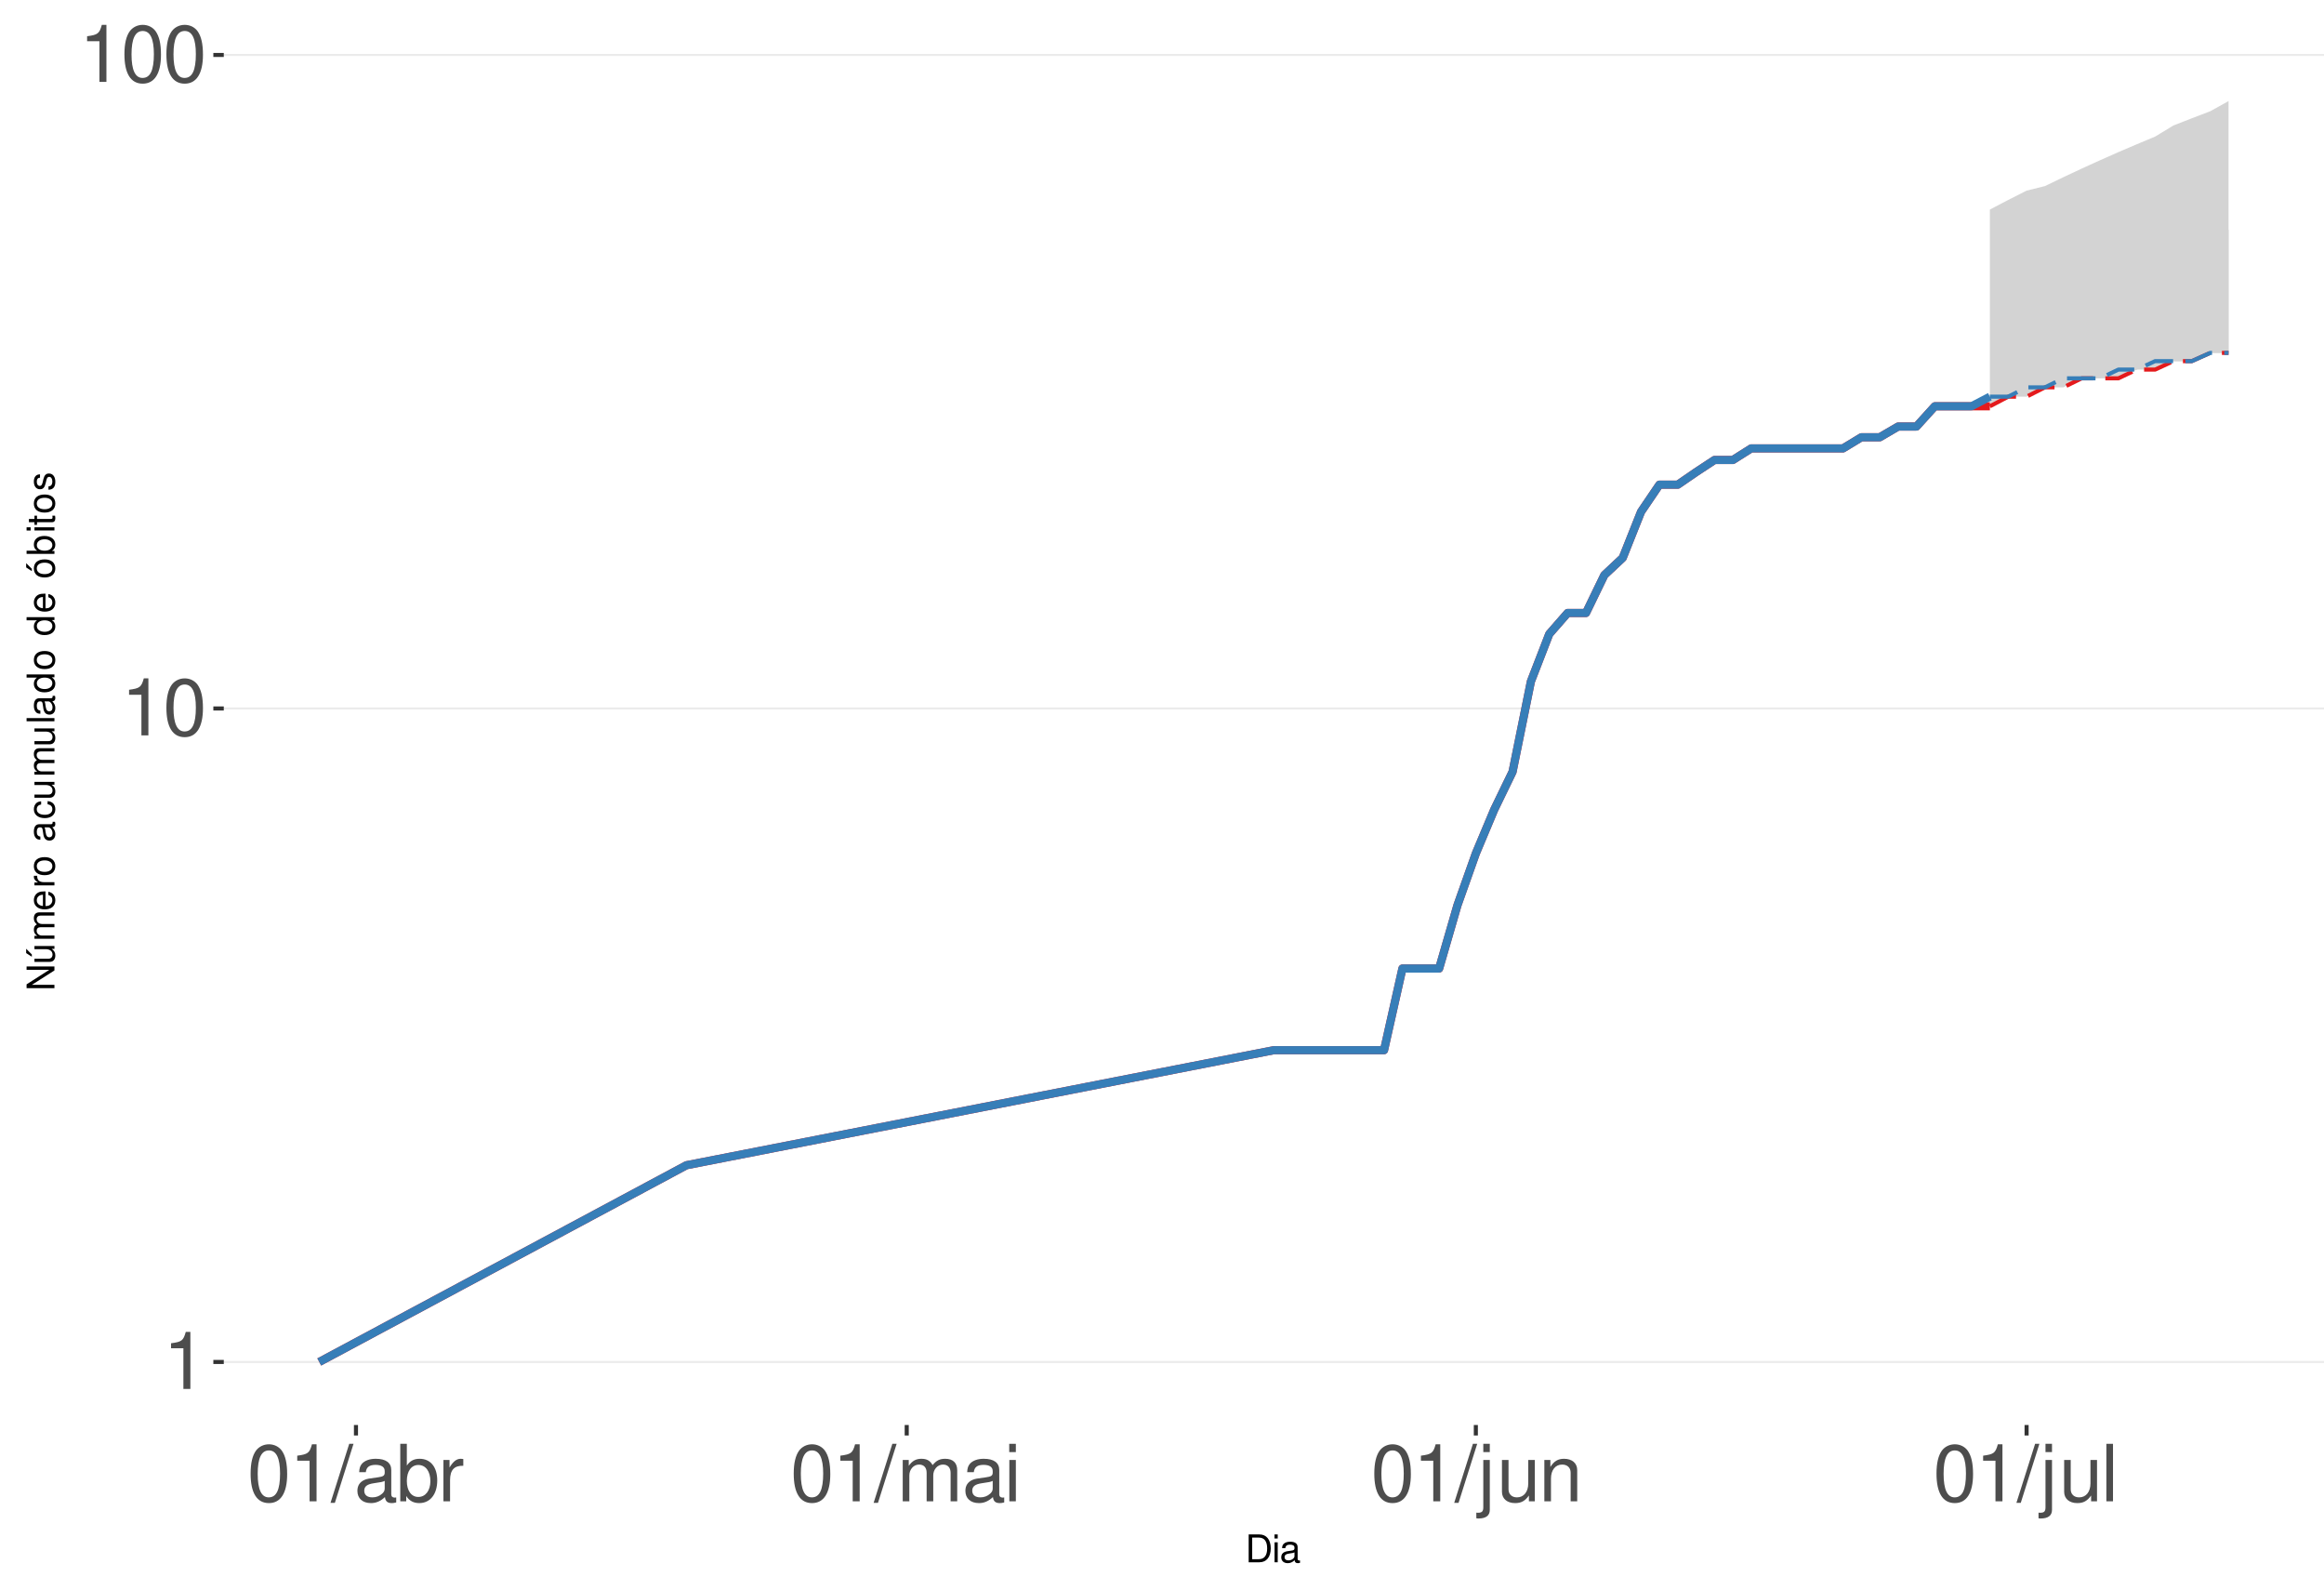
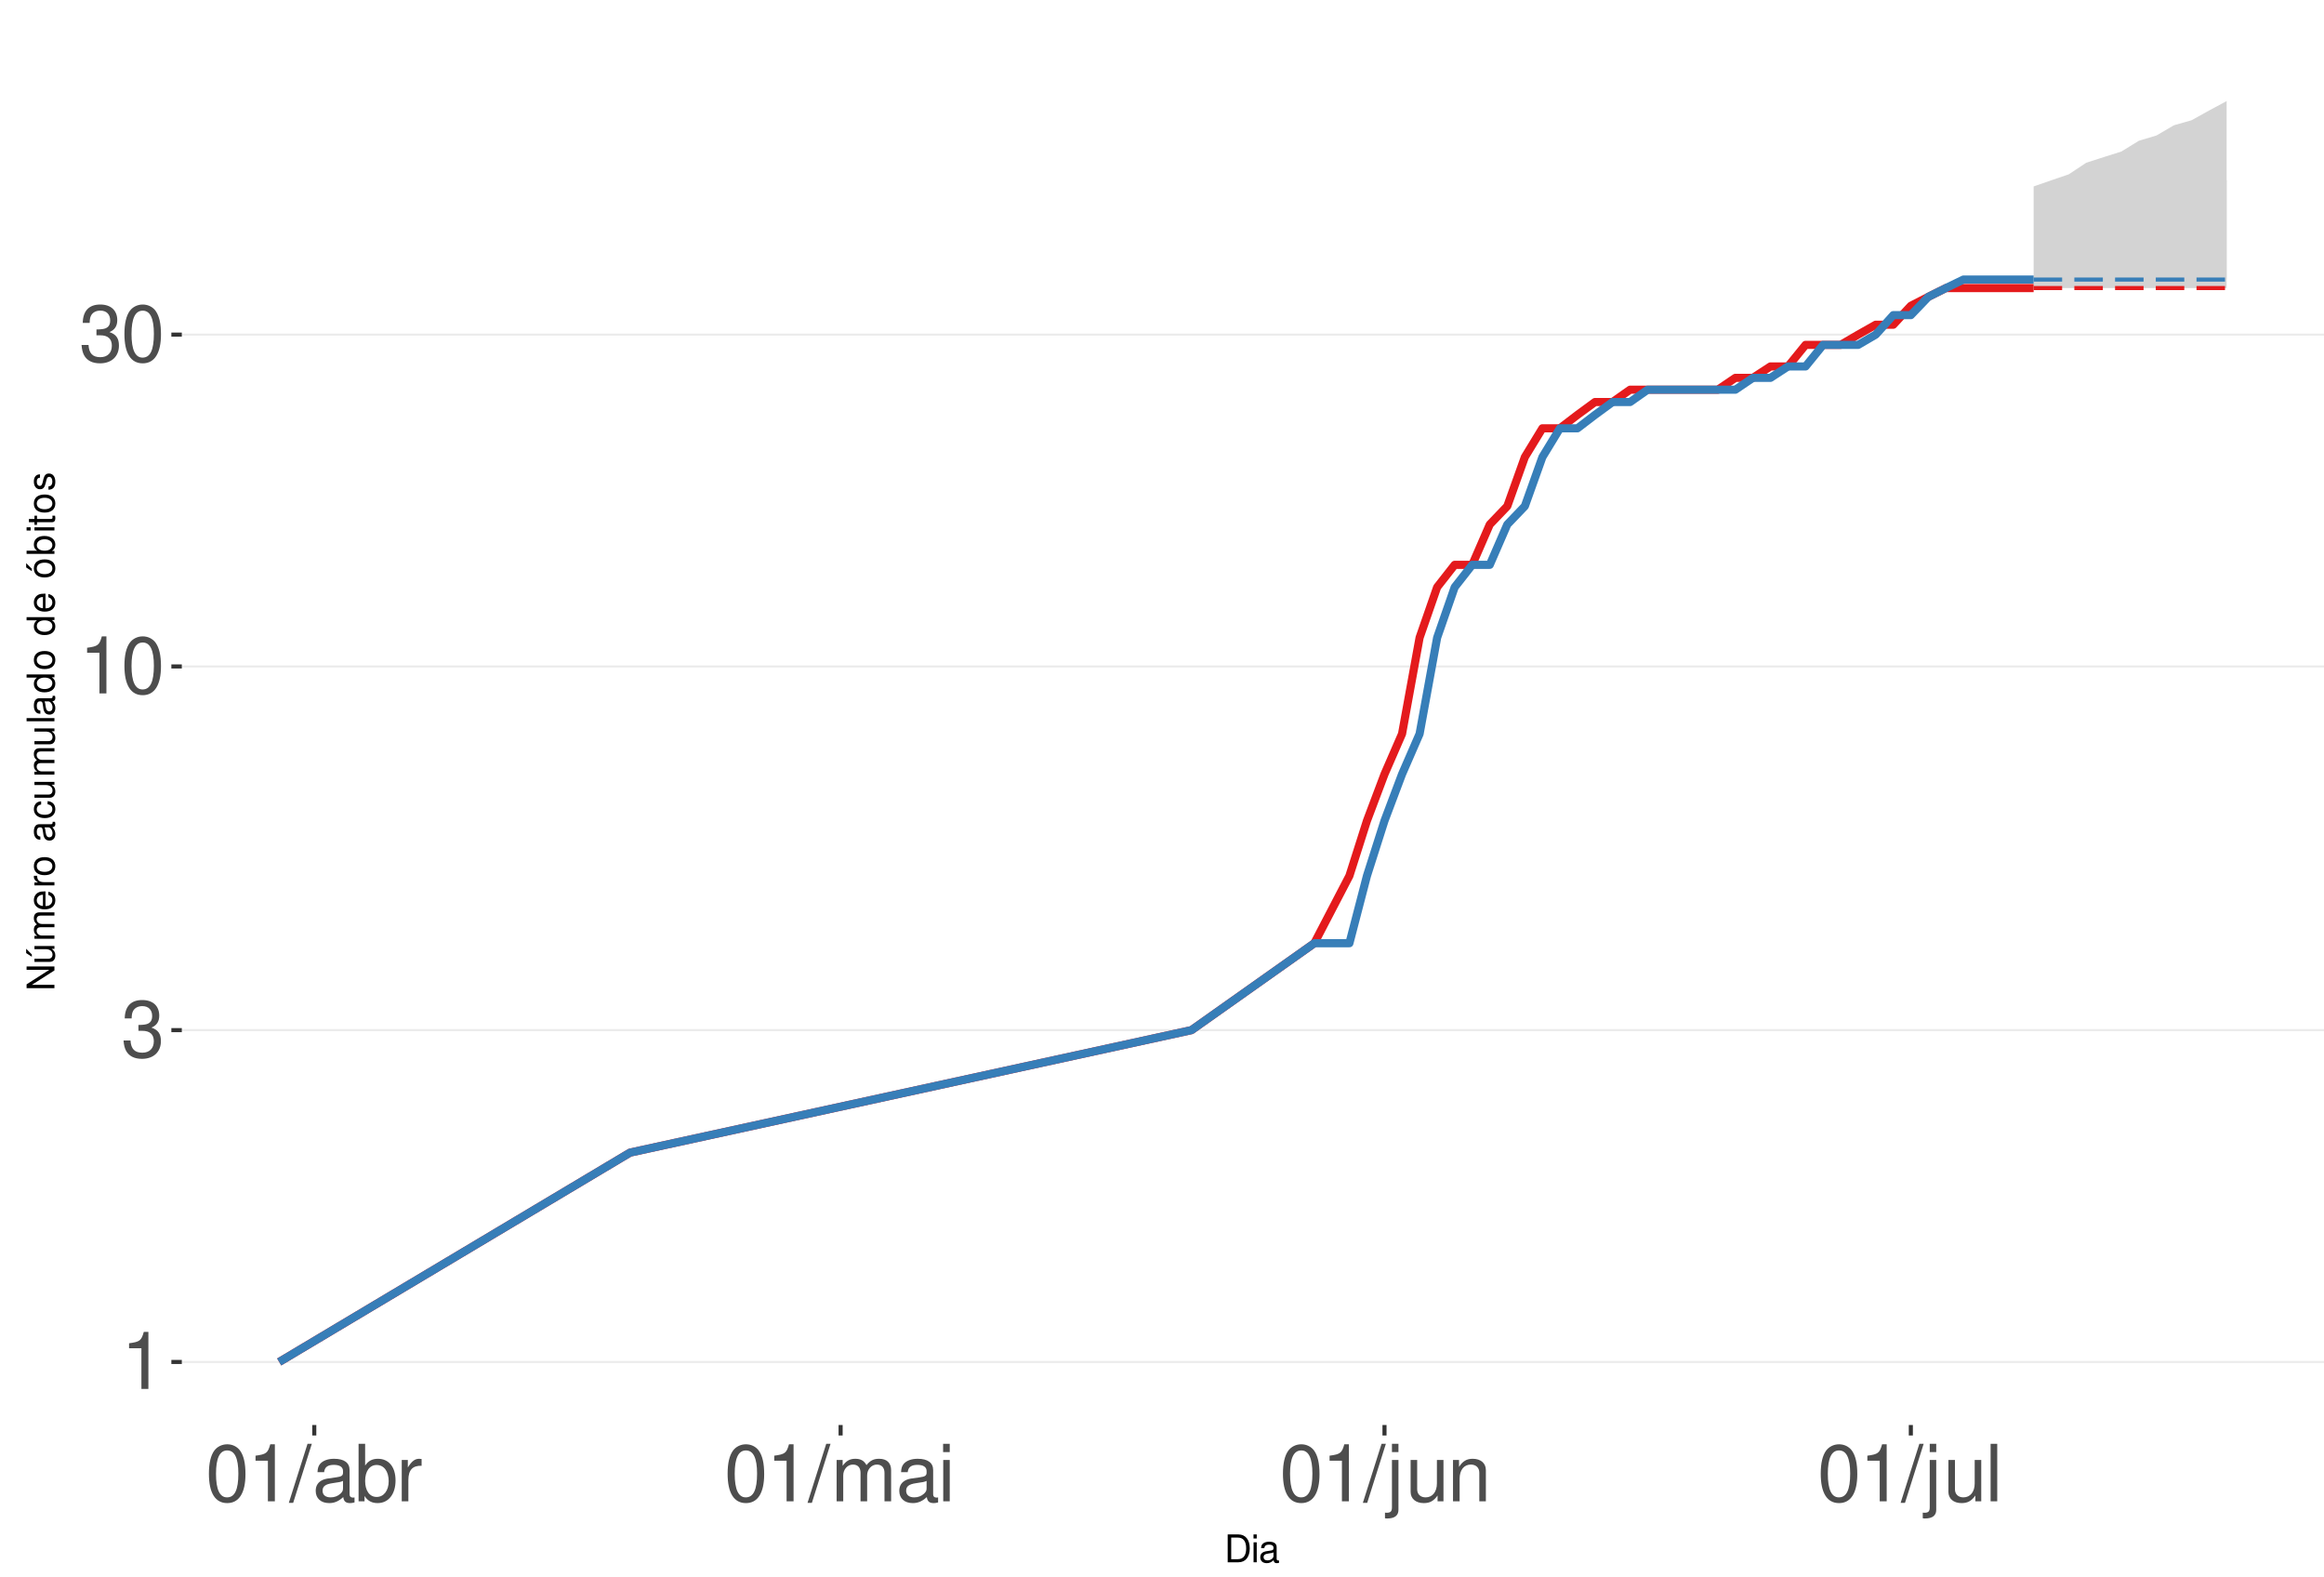
<svg xmlns="http://www.w3.org/2000/svg" xmlns:xlink="http://www.w3.org/1999/xlink" width="609pt" height="413pt" viewBox="0 0 609 413" version="1.1">
  <defs>
    <g>
      <symbol overflow="visible" id="glyph0-0">
        <path style="stroke:none;" d="" />
      </symbol>
      <symbol overflow="visible" id="glyph0-1">
        <path style="stroke:none;" d="M 5.344 -10.641 L 5.344 0 L 7.172 0 L 7.172 -14.938 L 5.969 -14.938 C 5.328 -12.641 4.922 -12.328 2.109 -11.953 L 2.109 -10.641 Z M 5.344 -10.641 " />
      </symbol>
      <symbol overflow="visible" id="glyph0-2">
+         <path style="stroke:none;" d="M 4.562 -6.875 L 5.562 -6.875 C 7.547 -6.875 8.594 -5.953 8.594 -4.156 C 8.594 -2.266 7.453 -1.141 5.578 -1.141 C 3.578 -1.141 2.609 -2.141 2.484 -4.344 L 0.656 -4.344 C 0.75 -3.141 0.953 -2.359 1.297 -1.688 C 2.062 -0.25 3.484 0.469 5.5 0.469 C 8.516 0.469 10.453 -1.344 10.453 -4.172 C 10.453 -6.078 9.734 -7.109 7.969 -7.719 C 9.344 -8.281 10.016 -9.312 10.016 -10.828 C 10.016 -13.391 8.344 -14.938 5.562 -14.938 C 2.609 -14.938 1.031 -13.281 0.969 -10.125 L 2.781 -10.125 C 2.812 -11.031 2.891 -11.547 3.125 -12 C 3.531 -12.844 4.438 -13.344 5.578 -13.344 C 7.188 -13.344 8.156 -12.375 8.156 -10.766 C 8.156 -9.703 7.781 -9.062 6.984 -8.719 C 6.484 -8.516 5.828 -8.422 4.562 -8.406 Z M 4.562 -6.875 " />
+       </symbol>
+       <symbol overflow="visible" id="glyph0-3">
        <path style="stroke:none;" d="M 5.688 -14.938 C 4.312 -14.938 3.078 -14.312 2.312 -13.297 C 1.359 -11.984 0.891 -10 0.891 -7.234 C 0.891 -2.188 2.547 0.469 5.688 0.469 C 8.781 0.469 10.469 -2.188 10.469 -7.109 C 10.469 -10 10.016 -11.938 9.047 -13.297 C 8.281 -14.328 7.062 -14.938 5.688 -14.938 Z M 5.688 -13.328 C 7.641 -13.328 8.609 -11.312 8.609 -7.266 C 8.609 -3.016 7.656 -1.031 5.641 -1.031 C 3.719 -1.031 2.75 -3.094 2.75 -7.203 C 2.75 -11.312 3.719 -13.328 5.688 -13.328 Z M 5.688 -13.328 " />
      </symbol>
-       <symbol overflow="visible" id="glyph0-3">
+       <symbol overflow="visible" id="glyph0-4">
        <path style="stroke:none;" d="M 4.734 -15.062 L -0.172 0.406 L 0.969 0.406 L 5.859 -15.062 Z M 4.734 -15.062 " />
      </symbol>
-       <symbol overflow="visible" id="glyph0-4">
+       <symbol overflow="visible" id="glyph0-5">
        <path style="stroke:none;" d="M 11.047 -1.016 C 10.859 -0.969 10.781 -0.969 10.672 -0.969 C 10.078 -0.969 9.75 -1.281 9.75 -1.812 L 9.75 -8.188 C 9.75 -10.094 8.344 -11.141 5.688 -11.141 C 4.094 -11.141 2.828 -10.672 2.094 -9.875 C 1.594 -9.312 1.391 -8.703 1.344 -7.625 L 3.078 -7.625 C 3.219 -8.938 4 -9.547 5.625 -9.547 C 7.188 -9.547 8.031 -8.969 8.031 -7.938 L 8.031 -7.484 C 8.016 -6.734 7.641 -6.469 6.234 -6.281 C 3.797 -5.969 3.422 -5.891 2.766 -5.625 C 1.516 -5.078 0.875 -4.125 0.875 -2.734 C 0.875 -0.766 2.234 0.469 4.422 0.469 C 5.781 0.469 6.875 0 8.094 -1.109 C 8.219 0 8.766 0.469 9.875 0.469 C 10.25 0.469 10.469 0.438 11.047 0.297 Z M 8.031 -3.406 C 8.031 -2.828 7.875 -2.484 7.359 -2 C 6.656 -1.359 5.797 -1.031 4.797 -1.031 C 3.453 -1.031 2.672 -1.672 2.672 -2.766 C 2.672 -3.906 3.406 -4.484 5.266 -4.75 C 7.109 -5 7.453 -5.078 8.031 -5.344 Z M 8.031 -3.406 " />
      </symbol>
-       <symbol overflow="visible" id="glyph0-5">
+       <symbol overflow="visible" id="glyph0-6">
        <path style="stroke:none;" d="M 1.109 -15.062 L 1.109 0 L 2.672 0 L 2.672 -1.391 C 3.484 -0.125 4.578 0.469 6.094 0.469 C 8.938 0.469 10.797 -1.859 10.797 -5.453 C 10.797 -8.969 9.047 -11.141 6.172 -11.141 C 4.688 -11.141 3.641 -10.578 2.828 -9.359 L 2.828 -15.062 Z M 5.844 -9.516 C 7.766 -9.516 9 -7.844 9 -5.266 C 9 -2.812 7.719 -1.141 5.844 -1.141 C 4 -1.141 2.828 -2.781 2.828 -5.328 C 2.828 -7.875 4 -9.516 5.844 -9.516 Z M 5.844 -9.516 " />
      </symbol>
-       <symbol overflow="visible" id="glyph0-6">
+       <symbol overflow="visible" id="glyph0-7">
        <path style="stroke:none;" d="M 1.422 -10.828 L 1.422 0 L 3.156 0 L 3.156 -5.625 C 3.188 -8.219 4.25 -9.375 6.625 -9.312 L 6.625 -11.078 C 6.344 -11.109 6.172 -11.141 5.969 -11.141 C 4.859 -11.141 4 -10.469 3.016 -8.859 L 3.016 -10.828 Z M 1.422 -10.828 " />
      </symbol>
-       <symbol overflow="visible" id="glyph0-7">
+       <symbol overflow="visible" id="glyph0-8">
        <path style="stroke:none;" d="M 1.453 -10.828 L 1.453 0 L 3.188 0 L 3.188 -6.797 C 3.188 -8.359 4.312 -9.625 5.719 -9.625 C 7 -9.625 7.719 -8.844 7.719 -7.453 L 7.719 0 L 9.453 0 L 9.453 -6.797 C 9.453 -8.359 10.594 -9.625 12 -9.625 C 13.266 -9.625 14 -8.812 14 -7.453 L 14 0 L 15.734 0 L 15.734 -8.125 C 15.734 -10.062 14.625 -11.141 12.594 -11.141 C 11.156 -11.141 10.281 -10.703 9.281 -9.484 C 8.641 -10.641 7.766 -11.141 6.359 -11.141 C 4.922 -11.141 3.953 -10.594 3.031 -9.297 L 3.031 -10.828 Z M 1.453 -10.828 " />
      </symbol>
-       <symbol overflow="visible" id="glyph0-8">
+       <symbol overflow="visible" id="glyph0-9">
        <path style="stroke:none;" d="M 3.094 -10.828 L 1.391 -10.828 L 1.391 0 L 3.094 0 Z M 3.094 -15.062 L 1.359 -15.062 L 1.359 -12.891 L 3.094 -12.891 Z M 3.094 -15.062 " />
      </symbol>
-       <symbol overflow="visible" id="glyph0-9">
+       <symbol overflow="visible" id="glyph0-10">
        <path style="stroke:none;" d="M 1.453 -10.828 L 1.453 1.562 C 1.453 2.641 1.109 3 0.047 3 C -0.078 3 -0.141 3 -0.375 2.969 L -0.375 4.438 C -0.172 4.484 -0.062 4.5 0.203 4.5 C 2.141 4.5 3.156 3.734 3.156 2.25 L 3.156 -10.828 Z M 3.156 -15.062 L 1.453 -15.062 L 1.453 -12.891 L 3.156 -12.891 Z M 3.156 -15.062 " />
      </symbol>
-       <symbol overflow="visible" id="glyph0-10">
+       <symbol overflow="visible" id="glyph0-11">
        <path style="stroke:none;" d="M 9.953 0 L 9.953 -10.828 L 8.234 -10.828 L 8.234 -4.688 C 8.234 -2.484 7.078 -1.031 5.281 -1.031 C 3.922 -1.031 3.062 -1.859 3.062 -3.156 L 3.062 -10.828 L 1.344 -10.828 L 1.344 -2.484 C 1.344 -0.688 2.688 0.469 4.797 0.469 C 6.375 0.469 7.391 -0.078 8.406 -1.516 L 8.406 0 Z M 9.953 0 " />
      </symbol>
-       <symbol overflow="visible" id="glyph0-11">
+       <symbol overflow="visible" id="glyph0-12">
        <path style="stroke:none;" d="M 1.453 -10.828 L 1.453 0 L 3.188 0 L 3.188 -5.969 C 3.188 -8.188 4.344 -9.625 6.109 -9.625 C 7.484 -9.625 8.344 -8.797 8.344 -7.5 L 8.344 0 L 10.062 0 L 10.062 -8.188 C 10.062 -9.984 8.719 -11.141 6.625 -11.141 C 5.016 -11.141 3.984 -10.516 3.031 -9 L 3.031 -10.828 Z M 1.453 -10.828 " />
      </symbol>
-       <symbol overflow="visible" id="glyph0-12">
+       <symbol overflow="visible" id="glyph0-13">
        <path style="stroke:none;" d="M 3.141 -15.062 L 1.406 -15.062 L 1.406 0 L 3.141 0 Z M 3.141 -15.062 " />
      </symbol>
      <symbol overflow="visible" id="glyph1-0">
        <path style="stroke:none;" d="" />
      </symbol>
      <symbol overflow="visible" id="glyph1-1">
        <path style="stroke:none;" d="M 0.891 0 L 3.703 0 C 5.547 0 6.672 -1.375 6.672 -3.656 C 6.672 -5.906 5.547 -7.297 3.703 -7.297 L 0.891 -7.297 Z M 1.812 -0.812 L 1.812 -6.469 L 3.547 -6.469 C 4.984 -6.469 5.734 -5.5 5.734 -3.641 C 5.734 -1.797 4.984 -0.812 3.547 -0.812 Z M 1.812 -0.812 " />
      </symbol>
      <symbol overflow="visible" id="glyph1-2">
        <path style="stroke:none;" d="M 1.5 -5.234 L 0.672 -5.234 L 0.672 0 L 1.5 0 Z M 1.5 -7.297 L 0.656 -7.297 L 0.656 -6.234 L 1.5 -6.234 Z M 1.5 -7.297 " />
      </symbol>
      <symbol overflow="visible" id="glyph1-3">
        <path style="stroke:none;" d="M 5.344 -0.484 C 5.266 -0.469 5.219 -0.469 5.172 -0.469 C 4.875 -0.469 4.719 -0.625 4.719 -0.875 L 4.719 -3.953 C 4.719 -4.891 4.047 -5.391 2.75 -5.391 C 1.984 -5.391 1.375 -5.172 1.016 -4.781 C 0.766 -4.516 0.672 -4.203 0.656 -3.688 L 1.484 -3.688 C 1.562 -4.328 1.938 -4.625 2.719 -4.625 C 3.484 -4.625 3.891 -4.344 3.891 -3.844 L 3.891 -3.625 C 3.875 -3.266 3.703 -3.125 3.016 -3.047 C 1.844 -2.891 1.656 -2.844 1.344 -2.719 C 0.734 -2.453 0.422 -2 0.422 -1.312 C 0.422 -0.375 1.078 0.234 2.141 0.234 C 2.797 0.234 3.328 0 3.922 -0.547 C 3.984 0 4.234 0.234 4.781 0.234 C 4.953 0.234 5.062 0.203 5.344 0.141 Z M 3.891 -1.656 C 3.891 -1.375 3.812 -1.203 3.562 -0.969 C 3.219 -0.656 2.812 -0.5 2.312 -0.5 C 1.672 -0.5 1.297 -0.812 1.297 -1.344 C 1.297 -1.891 1.656 -2.172 2.547 -2.297 C 3.438 -2.422 3.609 -2.453 3.891 -2.594 Z M 3.891 -1.656 " />
      </symbol>
      <symbol overflow="visible" id="glyph2-0">
        <path style="stroke:none;" d="" />
      </symbol>
      <symbol overflow="visible" id="glyph2-1">
        <path style="stroke:none;" d="M -7.297 -6.453 L -7.297 -5.578 L -1.328 -5.578 L -7.297 -1.766 L -7.297 -0.766 L 0 -0.766 L 0 -1.641 L -5.906 -1.641 L 0 -5.406 L 0 -6.453 Z M -7.297 -6.453 " />
      </symbol>
      <symbol overflow="visible" id="glyph2-2">
        <path style="stroke:none;" d="M 0 -4.812 L -5.234 -4.812 L -5.234 -3.984 L -2.266 -3.984 C -1.203 -3.984 -0.5 -3.438 -0.5 -2.562 C -0.5 -1.906 -0.906 -1.484 -1.531 -1.484 L -5.234 -1.484 L -5.234 -0.656 L -1.203 -0.656 C -0.328 -0.656 0.234 -1.297 0.234 -2.312 C 0.234 -3.094 -0.047 -3.578 -0.734 -4.062 L 0 -4.062 Z M -7.406 -2.953 L -5.922 -2 L -5.922 -2.594 L -7.406 -4.094 Z M -7.406 -2.953 " />
      </symbol>
      <symbol overflow="visible" id="glyph2-3">
        <path style="stroke:none;" d="M -5.234 -0.703 L 0 -0.703 L 0 -1.547 L -3.297 -1.547 C -4.047 -1.547 -4.656 -2.094 -4.656 -2.766 C -4.656 -3.391 -4.281 -3.734 -3.609 -3.734 L 0 -3.734 L 0 -4.578 L -3.297 -4.578 C -4.047 -4.578 -4.656 -5.125 -4.656 -5.812 C -4.656 -6.422 -4.266 -6.781 -3.609 -6.781 L 0 -6.781 L 0 -7.625 L -3.938 -7.625 C -4.875 -7.625 -5.391 -7.078 -5.391 -6.094 C -5.391 -5.406 -5.188 -4.984 -4.594 -4.484 C -5.156 -4.188 -5.391 -3.766 -5.391 -3.078 C -5.391 -2.375 -5.125 -1.906 -4.5 -1.469 L -5.234 -1.469 Z M -5.234 -0.703 " />
      </symbol>
      <symbol overflow="visible" id="glyph2-4">
        <path style="stroke:none;" d="M -2.344 -5.125 C -3.141 -5.125 -3.625 -5.062 -4.016 -4.922 C -4.875 -4.578 -5.391 -3.781 -5.391 -2.797 C -5.391 -1.344 -4.281 -0.406 -2.547 -0.406 C -0.812 -0.406 0.234 -1.297 0.234 -2.781 C 0.234 -3.984 -0.453 -4.812 -1.594 -5.016 L -1.594 -4.188 C -0.906 -3.953 -0.547 -3.484 -0.547 -2.812 C -0.547 -2.281 -0.781 -1.828 -1.219 -1.547 C -1.516 -1.344 -1.812 -1.281 -2.344 -1.266 Z M -3.016 -1.297 C -3.984 -1.359 -4.625 -1.953 -4.625 -2.797 C -4.625 -3.641 -3.953 -4.234 -3.016 -4.234 Z M -3.016 -1.297 " />
      </symbol>
      <symbol overflow="visible" id="glyph2-5">
        <path style="stroke:none;" d="M -5.234 -0.688 L 0 -0.688 L 0 -1.531 L -2.719 -1.531 C -3.984 -1.547 -4.547 -2.062 -4.516 -3.203 L -5.359 -3.203 C -5.375 -3.062 -5.391 -2.984 -5.391 -2.891 C -5.391 -2.344 -5.062 -1.938 -4.297 -1.453 L -5.234 -1.453 Z M -5.234 -0.688 " />
      </symbol>
      <symbol overflow="visible" id="glyph2-6">
        <path style="stroke:none;" d="M -5.391 -2.719 C -5.391 -1.234 -4.344 -0.359 -2.578 -0.359 C -0.812 -0.359 0.234 -1.234 0.234 -2.734 C 0.234 -4.203 -0.812 -5.094 -2.547 -5.094 C -4.359 -5.094 -5.391 -4.234 -5.391 -2.719 Z M -4.625 -2.734 C -4.625 -3.672 -3.844 -4.234 -2.547 -4.234 C -1.312 -4.234 -0.547 -3.656 -0.547 -2.734 C -0.547 -1.797 -1.312 -1.234 -2.578 -1.234 C -3.844 -1.234 -4.625 -1.797 -4.625 -2.734 Z M -4.625 -2.734 " />
      </symbol>
      <symbol overflow="visible" id="glyph2-7">
        <path style="stroke:none;" d="" />
      </symbol>
      <symbol overflow="visible" id="glyph2-8">
        <path style="stroke:none;" d="M -0.484 -5.344 C -0.469 -5.266 -0.469 -5.219 -0.469 -5.172 C -0.469 -4.875 -0.625 -4.719 -0.875 -4.719 L -3.953 -4.719 C -4.891 -4.719 -5.391 -4.047 -5.391 -2.75 C -5.391 -1.984 -5.172 -1.375 -4.781 -1.016 C -4.516 -0.766 -4.203 -0.672 -3.688 -0.656 L -3.688 -1.484 C -4.328 -1.562 -4.625 -1.938 -4.625 -2.719 C -4.625 -3.484 -4.344 -3.891 -3.844 -3.891 L -3.625 -3.891 C -3.266 -3.875 -3.125 -3.703 -3.047 -3.016 C -2.891 -1.844 -2.844 -1.656 -2.719 -1.344 C -2.453 -0.734 -2 -0.422 -1.312 -0.422 C -0.375 -0.422 0.234 -1.078 0.234 -2.141 C 0.234 -2.797 0 -3.328 -0.547 -3.922 C 0 -3.984 0.234 -4.234 0.234 -4.781 C 0.234 -4.953 0.203 -5.062 0.141 -5.344 Z M -1.656 -3.891 C -1.375 -3.891 -1.203 -3.812 -0.969 -3.562 C -0.656 -3.219 -0.5 -2.812 -0.5 -2.312 C -0.5 -1.672 -0.812 -1.297 -1.344 -1.297 C -1.891 -1.297 -2.172 -1.656 -2.297 -2.547 C -2.422 -3.438 -2.453 -3.609 -2.594 -3.891 Z M -1.656 -3.891 " />
      </symbol>
      <symbol overflow="visible" id="glyph2-9">
        <path style="stroke:none;" d="M -3.484 -4.703 C -3.984 -4.672 -4.312 -4.562 -4.609 -4.359 C -5.094 -4 -5.391 -3.375 -5.391 -2.641 C -5.391 -1.219 -4.266 -0.312 -2.531 -0.312 C -0.844 -0.312 0.234 -1.203 0.234 -2.625 C 0.234 -3.875 -0.516 -4.672 -1.797 -4.766 L -1.797 -3.938 C -0.953 -3.797 -0.547 -3.359 -0.547 -2.656 C -0.547 -1.734 -1.297 -1.188 -2.531 -1.188 C -3.844 -1.188 -4.625 -1.719 -4.625 -2.625 C -4.625 -3.328 -4.203 -3.766 -3.484 -3.875 Z M -3.484 -4.703 " />
      </symbol>
      <symbol overflow="visible" id="glyph2-10">
        <path style="stroke:none;" d="M 0 -4.812 L -5.234 -4.812 L -5.234 -3.984 L -2.266 -3.984 C -1.203 -3.984 -0.5 -3.438 -0.5 -2.562 C -0.5 -1.906 -0.906 -1.484 -1.531 -1.484 L -5.234 -1.484 L -5.234 -0.656 L -1.203 -0.656 C -0.328 -0.656 0.234 -1.297 0.234 -2.312 C 0.234 -3.094 -0.047 -3.578 -0.734 -4.062 L 0 -4.062 Z M 0 -4.812 " />
      </symbol>
      <symbol overflow="visible" id="glyph2-11">
        <path style="stroke:none;" d="M -7.297 -1.516 L -7.297 -0.688 L 0 -0.688 L 0 -1.516 Z M -7.297 -1.516 " />
      </symbol>
      <symbol overflow="visible" id="glyph2-12">
        <path style="stroke:none;" d="M -7.297 -4.953 L -7.297 -4.125 L -4.578 -4.125 C -5.109 -3.766 -5.391 -3.203 -5.391 -2.516 C -5.391 -1.156 -4.297 -0.266 -2.625 -0.266 C -0.859 -0.266 0.234 -1.125 0.234 -2.547 C 0.234 -3.266 -0.047 -3.766 -0.688 -4.203 L 0 -4.203 L 0 -4.953 Z M -4.609 -2.656 C -4.609 -3.547 -3.812 -4.125 -2.562 -4.125 C -1.344 -4.125 -0.547 -3.547 -0.547 -2.656 C -0.547 -1.734 -1.359 -1.125 -2.578 -1.125 C -3.797 -1.125 -4.609 -1.734 -4.609 -2.656 Z M -4.609 -2.656 " />
      </symbol>
      <symbol overflow="visible" id="glyph2-13">
        <path style="stroke:none;" d="M -5.391 -2.719 C -5.391 -1.234 -4.344 -0.359 -2.578 -0.359 C -0.812 -0.359 0.234 -1.234 0.234 -2.734 C 0.234 -4.203 -0.812 -5.094 -2.547 -5.094 C -4.359 -5.094 -5.391 -4.234 -5.391 -2.719 Z M -4.625 -2.734 C -4.625 -3.672 -3.844 -4.234 -2.547 -4.234 C -1.312 -4.234 -0.547 -3.656 -0.547 -2.734 C -0.547 -1.797 -1.312 -1.234 -2.578 -1.234 C -3.844 -1.234 -4.625 -1.797 -4.625 -2.734 Z M -7.406 -2.984 L -5.922 -2.016 L -5.922 -2.625 L -7.406 -4.109 Z M -7.406 -2.984 " />
      </symbol>
      <symbol overflow="visible" id="glyph2-14">
        <path style="stroke:none;" d="M -7.297 -0.547 L 0 -0.547 L 0 -1.297 L -0.672 -1.297 C -0.062 -1.688 0.234 -2.219 0.234 -2.953 C 0.234 -4.328 -0.906 -5.234 -2.641 -5.234 C -4.344 -5.234 -5.391 -4.375 -5.391 -2.984 C -5.391 -2.266 -5.125 -1.766 -4.531 -1.375 L -7.297 -1.375 Z M -4.609 -2.828 C -4.609 -3.766 -3.797 -4.359 -2.547 -4.359 C -1.359 -4.359 -0.547 -3.734 -0.547 -2.828 C -0.547 -1.938 -1.344 -1.375 -2.578 -1.375 C -3.812 -1.375 -4.609 -1.938 -4.609 -2.828 Z M -4.609 -2.828 " />
      </symbol>
      <symbol overflow="visible" id="glyph2-15">
        <path style="stroke:none;" d="M -5.234 -1.5 L -5.234 -0.672 L 0 -0.672 L 0 -1.5 Z M -7.297 -1.5 L -7.297 -0.656 L -6.234 -0.656 L -6.234 -1.5 Z M -7.297 -1.5 " />
      </symbol>
      <symbol overflow="visible" id="glyph2-16">
        <path style="stroke:none;" d="M -5.234 -2.547 L -5.234 -1.688 L -6.688 -1.688 L -6.688 -0.844 L -5.234 -0.844 L -5.234 -0.141 L -4.562 -0.141 L -4.562 -0.844 L -0.594 -0.844 C -0.062 -0.844 0.234 -1.203 0.234 -1.859 C 0.234 -2.078 0.203 -2.266 0.156 -2.547 L -0.547 -2.547 C -0.516 -2.422 -0.5 -2.312 -0.5 -2.141 C -0.5 -1.781 -0.594 -1.688 -0.969 -1.688 L -4.562 -1.688 L -4.562 -2.547 Z M -5.234 -2.547 " />
      </symbol>
      <symbol overflow="visible" id="glyph2-17">
        <path style="stroke:none;" d="M -3.781 -4.375 C -4.812 -4.375 -5.391 -3.688 -5.391 -2.484 C -5.391 -1.266 -4.766 -0.469 -3.797 -0.469 C -2.969 -0.469 -2.578 -0.891 -2.281 -2.125 L -2.094 -2.906 C -1.953 -3.484 -1.734 -3.719 -1.375 -3.719 C -0.875 -3.719 -0.547 -3.234 -0.547 -2.5 C -0.547 -2.047 -0.672 -1.672 -0.891 -1.453 C -1.047 -1.328 -1.188 -1.266 -1.562 -1.219 L -1.562 -0.344 C -0.344 -0.375 0.234 -1.062 0.234 -2.438 C 0.234 -3.75 -0.422 -4.594 -1.438 -4.594 C -2.203 -4.594 -2.641 -4.156 -2.891 -3.109 L -3.078 -2.312 C -3.234 -1.625 -3.453 -1.344 -3.828 -1.344 C -4.312 -1.344 -4.625 -1.766 -4.625 -2.453 C -4.625 -3.125 -4.328 -3.484 -3.781 -3.5 Z M -3.781 -4.375 " />
      </symbol>
    </g>
    <clipPath id="clip1">
-       <path d="M 58.645 9.961 L 609 9.961 L 609 373.328 L 58.645 373.328 Z M 58.645 9.961 " />
+       <path d="M 47.645 9.961 L 609 9.961 L 609 373.328 L 47.645 373.328 Z M 47.645 9.961 " />
    </clipPath>
    <clipPath id="clip2">
-       <path d="M 58.645 356 L 609 356 L 609 358 L 58.645 358 Z M 58.645 356 " />
+       <path d="M 47.645 356 L 609 356 L 609 358 L 47.645 358 Z M 47.645 356 " />
    </clipPath>
    <clipPath id="clip3">
-       <path d="M 58.645 185 L 609 185 L 609 186 L 58.645 186 Z M 58.645 185 " />
+       <path d="M 47.645 269 L 609 269 L 609 271 L 47.645 271 Z M 47.645 269 " />
    </clipPath>
    <clipPath id="clip4">
-       <path d="M 58.645 14 L 609 14 L 609 15 L 58.645 15 Z M 58.645 14 " />
+       <path d="M 47.645 174 L 609 174 L 609 175 L 47.645 175 Z M 47.645 174 " />
+     </clipPath>
+     <clipPath id="clip5">
+       <path d="M 47.645 87 L 609 87 L 609 88 L 47.645 88 Z M 47.645 87 " />
    </clipPath>
  </defs>
  <g id="surface255">
    <rect x="0" y="0" width="609" height="413" style="fill:rgb(100%,100%,100%);fill-opacity:1;stroke:none;" />
    <rect x="0" y="0" width="609" height="413" style="fill:rgb(100%,100%,100%);fill-opacity:1;stroke:none;" />
    <path style="fill:none;stroke-width:1.067;stroke-linecap:round;stroke-linejoin:round;stroke:rgb(100%,100%,100%);stroke-opacity:1;stroke-miterlimit:10;" d="M 0 413 L 609 413 L 609 0 L 0 0 Z M 0 413 " />
    <g clip-path="url(#clip1)" clip-rule="nonzero">
-       <path style=" stroke:none;fill-rule:nonzero;fill:rgb(100%,100%,100%);fill-opacity:1;" d="M 58.645 373.328 L 609 373.328 L 609 9.961 L 58.645 9.961 Z M 58.645 373.328 " />
+       <path style=" stroke:none;fill-rule:nonzero;fill:rgb(100%,100%,100%);fill-opacity:1;" d="M 47.645 373.328 L 609 373.328 L 609 9.961 L 47.645 9.961 Z M 47.645 373.328 " />
    </g>
    <g clip-path="url(#clip2)" clip-rule="nonzero">
-       <path style="fill:none;stroke-width:0.533;stroke-linecap:butt;stroke-linejoin:round;stroke:rgb(92.157%,92.157%,92.157%);stroke-opacity:1;stroke-miterlimit:10;" d="M 58.645 356.812 L 609 356.812 " />
+       <path style="fill:none;stroke-width:0.533;stroke-linecap:butt;stroke-linejoin:round;stroke:rgb(92.157%,92.157%,92.157%);stroke-opacity:1;stroke-miterlimit:10;" d="M 47.645 356.812 L 609 356.812 " />
    </g>
    <g clip-path="url(#clip3)" clip-rule="nonzero">
-       <path style="fill:none;stroke-width:0.533;stroke-linecap:butt;stroke-linejoin:round;stroke:rgb(92.157%,92.157%,92.157%);stroke-opacity:1;stroke-miterlimit:10;" d="M 58.645 185.605 L 609 185.605 " />
+       <path style="fill:none;stroke-width:0.533;stroke-linecap:butt;stroke-linejoin:round;stroke:rgb(92.157%,92.157%,92.157%);stroke-opacity:1;stroke-miterlimit:10;" d="M 47.645 269.875 L 609 269.875 " />
    </g>
    <g clip-path="url(#clip4)" clip-rule="nonzero">
-       <path style="fill:none;stroke-width:0.533;stroke-linecap:butt;stroke-linejoin:round;stroke:rgb(92.157%,92.157%,92.157%);stroke-opacity:1;stroke-miterlimit:10;" d="M 58.645 14.395 L 609 14.395 " />
-     </g>
-     <path style=" stroke:none;fill-rule:nonzero;fill:rgb(82.745%,82.745%,82.745%);fill-opacity:1;" d="M 521.445 54.898 L 526.254 52.379 L 531.066 49.941 L 535.875 48.75 L 540.688 46.426 L 545.496 44.172 L 550.309 41.984 L 555.117 39.859 L 559.93 37.797 L 564.742 35.785 L 569.551 32.871 L 574.363 30.988 L 579.172 29.152 L 583.984 26.48 L 583.984 92.453 L 579.172 92.453 L 574.363 94.609 L 569.551 94.609 L 564.742 96.828 L 559.93 96.828 L 555.117 99.117 L 545.496 99.117 L 540.688 101.477 L 535.875 101.477 L 531.066 103.918 L 526.254 103.918 L 521.445 106.438 Z M 521.445 54.898 " />
-     <path style=" stroke:none;fill-rule:nonzero;fill:rgb(82.745%,82.745%,82.745%);fill-opacity:1;" d="M 521.445 103.918 L 526.254 99.117 L 531.066 94.609 L 535.875 90.359 L 540.688 86.34 L 545.496 82.527 L 550.309 78.898 L 555.117 75.438 L 559.93 72.133 L 564.742 68.969 L 569.551 65.934 L 574.363 64.461 L 579.172 61.602 L 583.984 60.211 L 583.984 92.453 L 579.172 92.453 L 574.363 94.609 L 564.742 94.609 L 559.93 96.828 L 555.117 96.828 L 550.309 99.117 L 540.688 99.117 L 535.875 101.477 L 531.066 101.477 L 526.254 103.918 Z M 521.445 103.918 " />
-     <path style="fill:none;stroke-width:2.134;stroke-linecap:butt;stroke-linejoin:round;stroke:rgb(89.412%,10.196%,10.98%);stroke-opacity:1;stroke-miterlimit:10;" d="M 83.66 356.812 L 179.879 305.273 L 333.824 275.125 L 362.688 275.125 L 367.5 253.734 L 377.121 253.734 L 381.93 237.141 L 386.742 223.586 L 391.551 212.125 L 396.363 202.195 L 401.172 178.516 L 405.984 166.094 L 410.797 160.586 L 415.605 160.586 L 420.418 150.656 L 425.227 146.148 L 430.039 134.066 L 434.848 126.977 L 439.66 126.977 L 444.473 123.672 L 449.281 120.508 L 454.094 120.508 L 458.902 117.473 L 482.957 117.473 L 487.77 114.559 L 492.578 114.559 L 497.391 111.75 L 502.199 111.75 L 507.012 106.438 L 521.445 106.438 " />
-     <path style="fill:none;stroke-width:1.067;stroke-linecap:butt;stroke-linejoin:round;stroke:rgb(89.412%,10.196%,10.98%);stroke-opacity:1;stroke-dasharray:7.469,3.201;stroke-miterlimit:10;" d="M 521.445 106.438 L 526.254 103.918 L 531.066 103.918 L 535.875 101.477 L 540.688 101.477 L 545.496 99.117 L 555.117 99.117 L 559.93 96.828 L 564.742 96.828 L 569.551 94.609 L 574.363 94.609 L 579.172 92.453 L 583.984 92.453 " />
-     <path style="fill:none;stroke-width:2.134;stroke-linecap:butt;stroke-linejoin:round;stroke:rgb(21.569%,49.412%,72.157%);stroke-opacity:1;stroke-miterlimit:10;" d="M 83.66 356.812 L 179.879 305.273 L 333.824 275.125 L 362.688 275.125 L 367.5 253.734 L 377.121 253.734 L 381.93 237.141 L 386.742 223.586 L 391.551 212.125 L 396.363 202.195 L 401.172 178.516 L 405.984 166.094 L 410.797 160.586 L 415.605 160.586 L 420.418 150.656 L 425.227 146.148 L 430.039 134.066 L 434.848 126.977 L 439.66 126.977 L 444.473 123.672 L 449.281 120.508 L 454.094 120.508 L 458.902 117.473 L 482.957 117.473 L 487.77 114.559 L 492.578 114.559 L 497.391 111.75 L 502.199 111.75 L 507.012 106.438 L 516.633 106.438 L 521.445 103.918 " />
-     <path style="fill:none;stroke-width:1.067;stroke-linecap:butt;stroke-linejoin:round;stroke:rgb(21.569%,49.412%,72.157%);stroke-opacity:1;stroke-dasharray:7.469,3.201;stroke-miterlimit:10;" d="M 521.445 103.918 L 526.254 103.918 L 531.066 101.477 L 535.875 101.477 L 540.688 99.117 L 550.309 99.117 L 555.117 96.828 L 559.93 96.828 L 564.742 94.609 L 574.363 94.609 L 579.172 92.453 L 583.984 92.453 " />
-     <g style="fill:rgb(30.196%,30.196%,30.196%);fill-opacity:1;">
-       <use xlink:href="#glyph0-1" x="42.715" y="363.866" />
-     </g>
-     <g style="fill:rgb(30.196%,30.196%,30.196%);fill-opacity:1;">
-       <use xlink:href="#glyph0-1" x="31.715" y="192.659" />
-       <use xlink:href="#glyph0-2" x="42.715" y="192.659" />
-     </g>
-     <g style="fill:rgb(30.196%,30.196%,30.196%);fill-opacity:1;">
-       <use xlink:href="#glyph0-1" x="20.715" y="21.448" />
-       <use xlink:href="#glyph0-2" x="31.715" y="21.448" />
-       <use xlink:href="#glyph0-2" x="42.715" y="21.448" />
-     </g>
-     <path style="fill:none;stroke-width:1.067;stroke-linecap:butt;stroke-linejoin:round;stroke:rgb(20%,20%,20%);stroke-opacity:1;stroke-miterlimit:10;" d="M 55.906 356.812 L 58.645 356.812 " />
-     <path style="fill:none;stroke-width:1.067;stroke-linecap:butt;stroke-linejoin:round;stroke:rgb(20%,20%,20%);stroke-opacity:1;stroke-miterlimit:10;" d="M 55.906 185.605 L 58.645 185.605 " />
-     <path style="fill:none;stroke-width:1.067;stroke-linecap:butt;stroke-linejoin:round;stroke:rgb(20%,20%,20%);stroke-opacity:1;stroke-miterlimit:10;" d="M 55.906 14.395 L 58.645 14.395 " />
-     <path style="fill:none;stroke-width:1.067;stroke-linecap:butt;stroke-linejoin:round;stroke:rgb(20%,20%,20%);stroke-opacity:1;stroke-miterlimit:10;" d="M 93.281 376.07 L 93.281 373.328 " />
-     <path style="fill:none;stroke-width:1.067;stroke-linecap:butt;stroke-linejoin:round;stroke:rgb(20%,20%,20%);stroke-opacity:1;stroke-miterlimit:10;" d="M 237.605 376.07 L 237.605 373.328 " />
-     <path style="fill:none;stroke-width:1.067;stroke-linecap:butt;stroke-linejoin:round;stroke:rgb(20%,20%,20%);stroke-opacity:1;stroke-miterlimit:10;" d="M 386.742 376.07 L 386.742 373.328 " />
-     <path style="fill:none;stroke-width:1.067;stroke-linecap:butt;stroke-linejoin:round;stroke:rgb(20%,20%,20%);stroke-opacity:1;stroke-miterlimit:10;" d="M 531.066 376.07 L 531.066 373.328 " />
-     <g style="fill:rgb(30.196%,30.196%,30.196%);fill-opacity:1;">
-       <use xlink:href="#glyph0-2" x="64.781" y="393.315" />
-       <use xlink:href="#glyph0-1" x="75.781" y="393.315" />
-       <use xlink:href="#glyph0-3" x="86.781" y="393.315" />
-       <use xlink:href="#glyph0-4" x="92.781" y="393.315" />
-       <use xlink:href="#glyph0-5" x="103.781" y="393.315" />
-       <use xlink:href="#glyph0-6" x="114.781" y="393.315" />
-     </g>
-     <g style="fill:rgb(30.196%,30.196%,30.196%);fill-opacity:1;">
-       <use xlink:href="#glyph0-2" x="207.105" y="393.315" />
-       <use xlink:href="#glyph0-1" x="218.105" y="393.315" />
-       <use xlink:href="#glyph0-3" x="229.105" y="393.315" />
-       <use xlink:href="#glyph0-7" x="235.105" y="393.315" />
-       <use xlink:href="#glyph0-4" x="252.105" y="393.315" />
-       <use xlink:href="#glyph0-8" x="263.105" y="393.315" />
-     </g>
-     <g style="fill:rgb(30.196%,30.196%,30.196%);fill-opacity:1;">
-       <use xlink:href="#glyph0-2" x="359.242" y="393.315" />
-       <use xlink:href="#glyph0-1" x="370.242" y="393.315" />
-       <use xlink:href="#glyph0-3" x="381.242" y="393.315" />
-       <use xlink:href="#glyph0-9" x="387.242" y="393.315" />
-       <use xlink:href="#glyph0-10" x="392.242" y="393.315" />
-       <use xlink:href="#glyph0-11" x="403.242" y="393.315" />
-     </g>
-     <g style="fill:rgb(30.196%,30.196%,30.196%);fill-opacity:1;">
-       <use xlink:href="#glyph0-2" x="506.566" y="393.315" />
-       <use xlink:href="#glyph0-1" x="517.566" y="393.315" />
-       <use xlink:href="#glyph0-3" x="528.566" y="393.315" />
-       <use xlink:href="#glyph0-9" x="534.566" y="393.315" />
-       <use xlink:href="#glyph0-10" x="539.566" y="393.315" />
-       <use xlink:href="#glyph0-12" x="550.566" y="393.315" />
+       <path style="fill:none;stroke-width:0.533;stroke-linecap:butt;stroke-linejoin:round;stroke:rgb(92.157%,92.157%,92.157%);stroke-opacity:1;stroke-miterlimit:10;" d="M 47.645 174.602 L 609 174.602 " />
+     </g>
+     <g clip-path="url(#clip5)" clip-rule="nonzero">
+       <path style="fill:none;stroke-width:0.533;stroke-linecap:butt;stroke-linejoin:round;stroke:rgb(92.157%,92.157%,92.157%);stroke-opacity:1;stroke-miterlimit:10;" d="M 47.645 87.664 L 609 87.664 " />
+     </g>
+     <path style=" stroke:none;fill-rule:nonzero;fill:rgb(82.745%,82.745%,82.745%);fill-opacity:1;" d="M 532.91 48.84 L 537.508 47.242 L 542.105 45.676 L 546.703 42.629 L 551.301 41.152 L 555.898 39.699 L 560.496 36.871 L 565.094 35.496 L 569.691 32.812 L 574.289 31.504 L 578.887 28.953 L 583.484 26.48 L 583.484 75.465 L 532.91 75.465 Z M 532.91 48.84 " />
+     <path style=" stroke:none;fill-rule:nonzero;fill:rgb(82.745%,82.745%,82.745%);fill-opacity:1;" d="M 532.91 73.238 L 537.508 71.07 L 542.105 66.902 L 546.703 64.898 L 551.301 61.039 L 555.898 59.176 L 560.496 55.578 L 565.094 53.84 L 569.691 52.137 L 574.289 50.473 L 578.887 47.242 L 583.484 47.242 L 583.484 73.238 Z M 532.91 73.238 " />
+     <path style="fill:none;stroke-width:2.134;stroke-linecap:butt;stroke-linejoin:round;stroke:rgb(89.412%,10.196%,10.98%);stroke-opacity:1;stroke-miterlimit:10;" d="M 73.16 356.812 L 165.109 301.961 L 312.23 269.875 L 344.414 247.109 L 353.609 229.453 L 358.207 215.023 L 362.805 202.824 L 367.402 192.258 L 372 167.059 L 376.598 153.84 L 381.195 147.977 L 385.793 147.977 L 390.391 137.406 L 394.984 132.609 L 399.582 119.75 L 404.18 112.207 L 408.777 112.207 L 413.375 108.691 L 417.973 105.324 L 422.57 105.324 L 427.168 102.094 L 450.156 102.094 L 454.754 98.988 L 459.352 98.988 L 463.949 96 L 468.547 96 L 473.145 90.348 L 482.34 90.348 L 486.938 87.664 L 491.535 85.07 L 496.133 85.07 L 500.73 80.121 L 505.328 77.758 L 509.926 75.465 L 532.91 75.465 " />
+     <path style="fill:none;stroke-width:1.067;stroke-linecap:butt;stroke-linejoin:round;stroke:rgb(89.412%,10.196%,10.98%);stroke-opacity:1;stroke-dasharray:7.469,3.201;stroke-miterlimit:10;" d="M 532.91 75.465 L 583.484 75.465 " />
+     <path style="fill:none;stroke-width:2.134;stroke-linecap:butt;stroke-linejoin:round;stroke:rgb(21.569%,49.412%,72.157%);stroke-opacity:1;stroke-miterlimit:10;" d="M 73.16 356.812 L 165.109 301.961 L 312.23 269.875 L 344.414 247.109 L 353.609 247.109 L 358.207 229.453 L 362.805 215.023 L 367.402 202.824 L 372 192.258 L 376.598 167.059 L 381.195 153.84 L 385.793 147.977 L 390.391 147.977 L 394.984 137.406 L 399.582 132.609 L 404.18 119.75 L 408.777 112.207 L 413.375 112.207 L 417.973 108.691 L 422.57 105.324 L 427.168 105.324 L 431.766 102.094 L 454.754 102.094 L 459.352 98.988 L 463.949 98.988 L 468.547 96 L 473.145 96 L 477.742 90.348 L 486.938 90.348 L 491.535 87.664 L 496.133 82.559 L 500.73 82.559 L 505.328 77.758 L 509.926 75.465 L 514.52 73.238 L 532.91 73.238 " />
+     <path style="fill:none;stroke-width:1.067;stroke-linecap:butt;stroke-linejoin:round;stroke:rgb(21.569%,49.412%,72.157%);stroke-opacity:1;stroke-dasharray:7.469,3.201;stroke-miterlimit:10;" d="M 532.91 73.238 L 583.484 73.238 " />
+     <g style="fill:rgb(30.196%,30.196%,30.196%);fill-opacity:1;">
+       <use xlink:href="#glyph0-1" x="31.715" y="363.866" />
+     </g>
+     <g style="fill:rgb(30.196%,30.196%,30.196%);fill-opacity:1;">
+       <use xlink:href="#glyph0-2" x="31.715" y="276.929" />
+     </g>
+     <g style="fill:rgb(30.196%,30.196%,30.196%);fill-opacity:1;">
+       <use xlink:href="#glyph0-1" x="20.715" y="181.655" />
+       <use xlink:href="#glyph0-3" x="31.715" y="181.655" />
+     </g>
+     <g style="fill:rgb(30.196%,30.196%,30.196%);fill-opacity:1;">
+       <use xlink:href="#glyph0-2" x="20.715" y="94.718" />
+       <use xlink:href="#glyph0-3" x="31.715" y="94.718" />
+     </g>
+     <path style="fill:none;stroke-width:1.067;stroke-linecap:butt;stroke-linejoin:round;stroke:rgb(20%,20%,20%);stroke-opacity:1;stroke-miterlimit:10;" d="M 44.906 356.812 L 47.645 356.812 " />
+     <path style="fill:none;stroke-width:1.067;stroke-linecap:butt;stroke-linejoin:round;stroke:rgb(20%,20%,20%);stroke-opacity:1;stroke-miterlimit:10;" d="M 44.906 269.875 L 47.645 269.875 " />
+     <path style="fill:none;stroke-width:1.067;stroke-linecap:butt;stroke-linejoin:round;stroke:rgb(20%,20%,20%);stroke-opacity:1;stroke-miterlimit:10;" d="M 44.906 174.602 L 47.645 174.602 " />
+     <path style="fill:none;stroke-width:1.067;stroke-linecap:butt;stroke-linejoin:round;stroke:rgb(20%,20%,20%);stroke-opacity:1;stroke-miterlimit:10;" d="M 44.906 87.664 L 47.645 87.664 " />
+     <path style="fill:none;stroke-width:1.067;stroke-linecap:butt;stroke-linejoin:round;stroke:rgb(20%,20%,20%);stroke-opacity:1;stroke-miterlimit:10;" d="M 82.355 376.07 L 82.355 373.328 " />
+     <path style="fill:none;stroke-width:1.067;stroke-linecap:butt;stroke-linejoin:round;stroke:rgb(20%,20%,20%);stroke-opacity:1;stroke-miterlimit:10;" d="M 220.281 376.07 L 220.281 373.328 " />
+     <path style="fill:none;stroke-width:1.067;stroke-linecap:butt;stroke-linejoin:round;stroke:rgb(20%,20%,20%);stroke-opacity:1;stroke-miterlimit:10;" d="M 362.805 376.07 L 362.805 373.328 " />
+     <path style="fill:none;stroke-width:1.067;stroke-linecap:butt;stroke-linejoin:round;stroke:rgb(20%,20%,20%);stroke-opacity:1;stroke-miterlimit:10;" d="M 500.73 376.07 L 500.73 373.328 " />
+     <g style="fill:rgb(30.196%,30.196%,30.196%);fill-opacity:1;">
+       <use xlink:href="#glyph0-3" x="53.855" y="393.315" />
+       <use xlink:href="#glyph0-1" x="64.855" y="393.315" />
+       <use xlink:href="#glyph0-4" x="75.855" y="393.315" />
+       <use xlink:href="#glyph0-5" x="81.855" y="393.315" />
+       <use xlink:href="#glyph0-6" x="92.855" y="393.315" />
+       <use xlink:href="#glyph0-7" x="103.855" y="393.315" />
+     </g>
+     <g style="fill:rgb(30.196%,30.196%,30.196%);fill-opacity:1;">
+       <use xlink:href="#glyph0-3" x="189.781" y="393.315" />
+       <use xlink:href="#glyph0-1" x="200.781" y="393.315" />
+       <use xlink:href="#glyph0-4" x="211.781" y="393.315" />
+       <use xlink:href="#glyph0-8" x="217.781" y="393.315" />
+       <use xlink:href="#glyph0-5" x="234.781" y="393.315" />
+       <use xlink:href="#glyph0-9" x="245.781" y="393.315" />
+     </g>
+     <g style="fill:rgb(30.196%,30.196%,30.196%);fill-opacity:1;">
+       <use xlink:href="#glyph0-3" x="335.305" y="393.315" />
+       <use xlink:href="#glyph0-1" x="346.305" y="393.315" />
+       <use xlink:href="#glyph0-4" x="357.305" y="393.315" />
+       <use xlink:href="#glyph0-10" x="363.305" y="393.315" />
+       <use xlink:href="#glyph0-11" x="368.305" y="393.315" />
+       <use xlink:href="#glyph0-12" x="379.305" y="393.315" />
+     </g>
+     <g style="fill:rgb(30.196%,30.196%,30.196%);fill-opacity:1;">
+       <use xlink:href="#glyph0-3" x="476.23" y="393.315" />
+       <use xlink:href="#glyph0-1" x="487.23" y="393.315" />
+       <use xlink:href="#glyph0-4" x="498.23" y="393.315" />
+       <use xlink:href="#glyph0-10" x="504.23" y="393.315" />
+       <use xlink:href="#glyph0-11" x="509.23" y="393.315" />
+       <use xlink:href="#glyph0-13" x="520.23" y="393.315" />
    </g>
    <g style="fill:rgb(0%,0%,0%);fill-opacity:1;">
-       <use xlink:href="#glyph1-1" x="326.324" y="409.29" />
-       <use xlink:href="#glyph1-2" x="333.324" y="409.29" />
-       <use xlink:href="#glyph1-3" x="335.324" y="409.29" />
+       <use xlink:href="#glyph1-1" x="320.824" y="409.29" />
+       <use xlink:href="#glyph1-2" x="327.824" y="409.29" />
+       <use xlink:href="#glyph1-3" x="329.824" y="409.29" />
    </g>
    <g style="fill:rgb(0%,0%,0%);fill-opacity:1;">
      <use xlink:href="#glyph2-1" x="14.263" y="259.645" />
      <use xlink:href="#glyph2-2" x="14.263" y="252.645" />
      <use xlink:href="#glyph2-3" x="14.263" y="246.645" />
      <use xlink:href="#glyph2-4" x="14.263" y="238.645" />
      <use xlink:href="#glyph2-5" x="14.263" y="232.645" />
      <use xlink:href="#glyph2-6" x="14.263" y="229.645" />
      <use xlink:href="#glyph2-7" x="14.263" y="223.645" />
      <use xlink:href="#glyph2-8" x="14.263" y="220.645" />
      <use xlink:href="#glyph2-9" x="14.263" y="214.645" />
      <use xlink:href="#glyph2-10" x="14.263" y="209.645" />
      <use xlink:href="#glyph2-3" x="14.263" y="203.645" />
      <use xlink:href="#glyph2-10" x="14.263" y="195.645" />
      <use xlink:href="#glyph2-11" x="14.263" y="189.645" />
      <use xlink:href="#glyph2-8" x="14.263" y="187.645" />
      <use xlink:href="#glyph2-12" x="14.263" y="181.645" />
      <use xlink:href="#glyph2-6" x="14.263" y="175.645" />
      <use xlink:href="#glyph2-7" x="14.263" y="169.645" />
      <use xlink:href="#glyph2-12" x="14.263" y="166.645" />
      <use xlink:href="#glyph2-4" x="14.263" y="160.645" />
      <use xlink:href="#glyph2-7" x="14.263" y="154.645" />
      <use xlink:href="#glyph2-13" x="14.263" y="151.645" />
      <use xlink:href="#glyph2-14" x="14.263" y="145.645" />
      <use xlink:href="#glyph2-15" x="14.263" y="139.645" />
      <use xlink:href="#glyph2-16" x="14.263" y="137.645" />
      <use xlink:href="#glyph2-6" x="14.263" y="134.645" />
      <use xlink:href="#glyph2-17" x="14.263" y="128.645" />
    </g>
  </g>
</svg>
